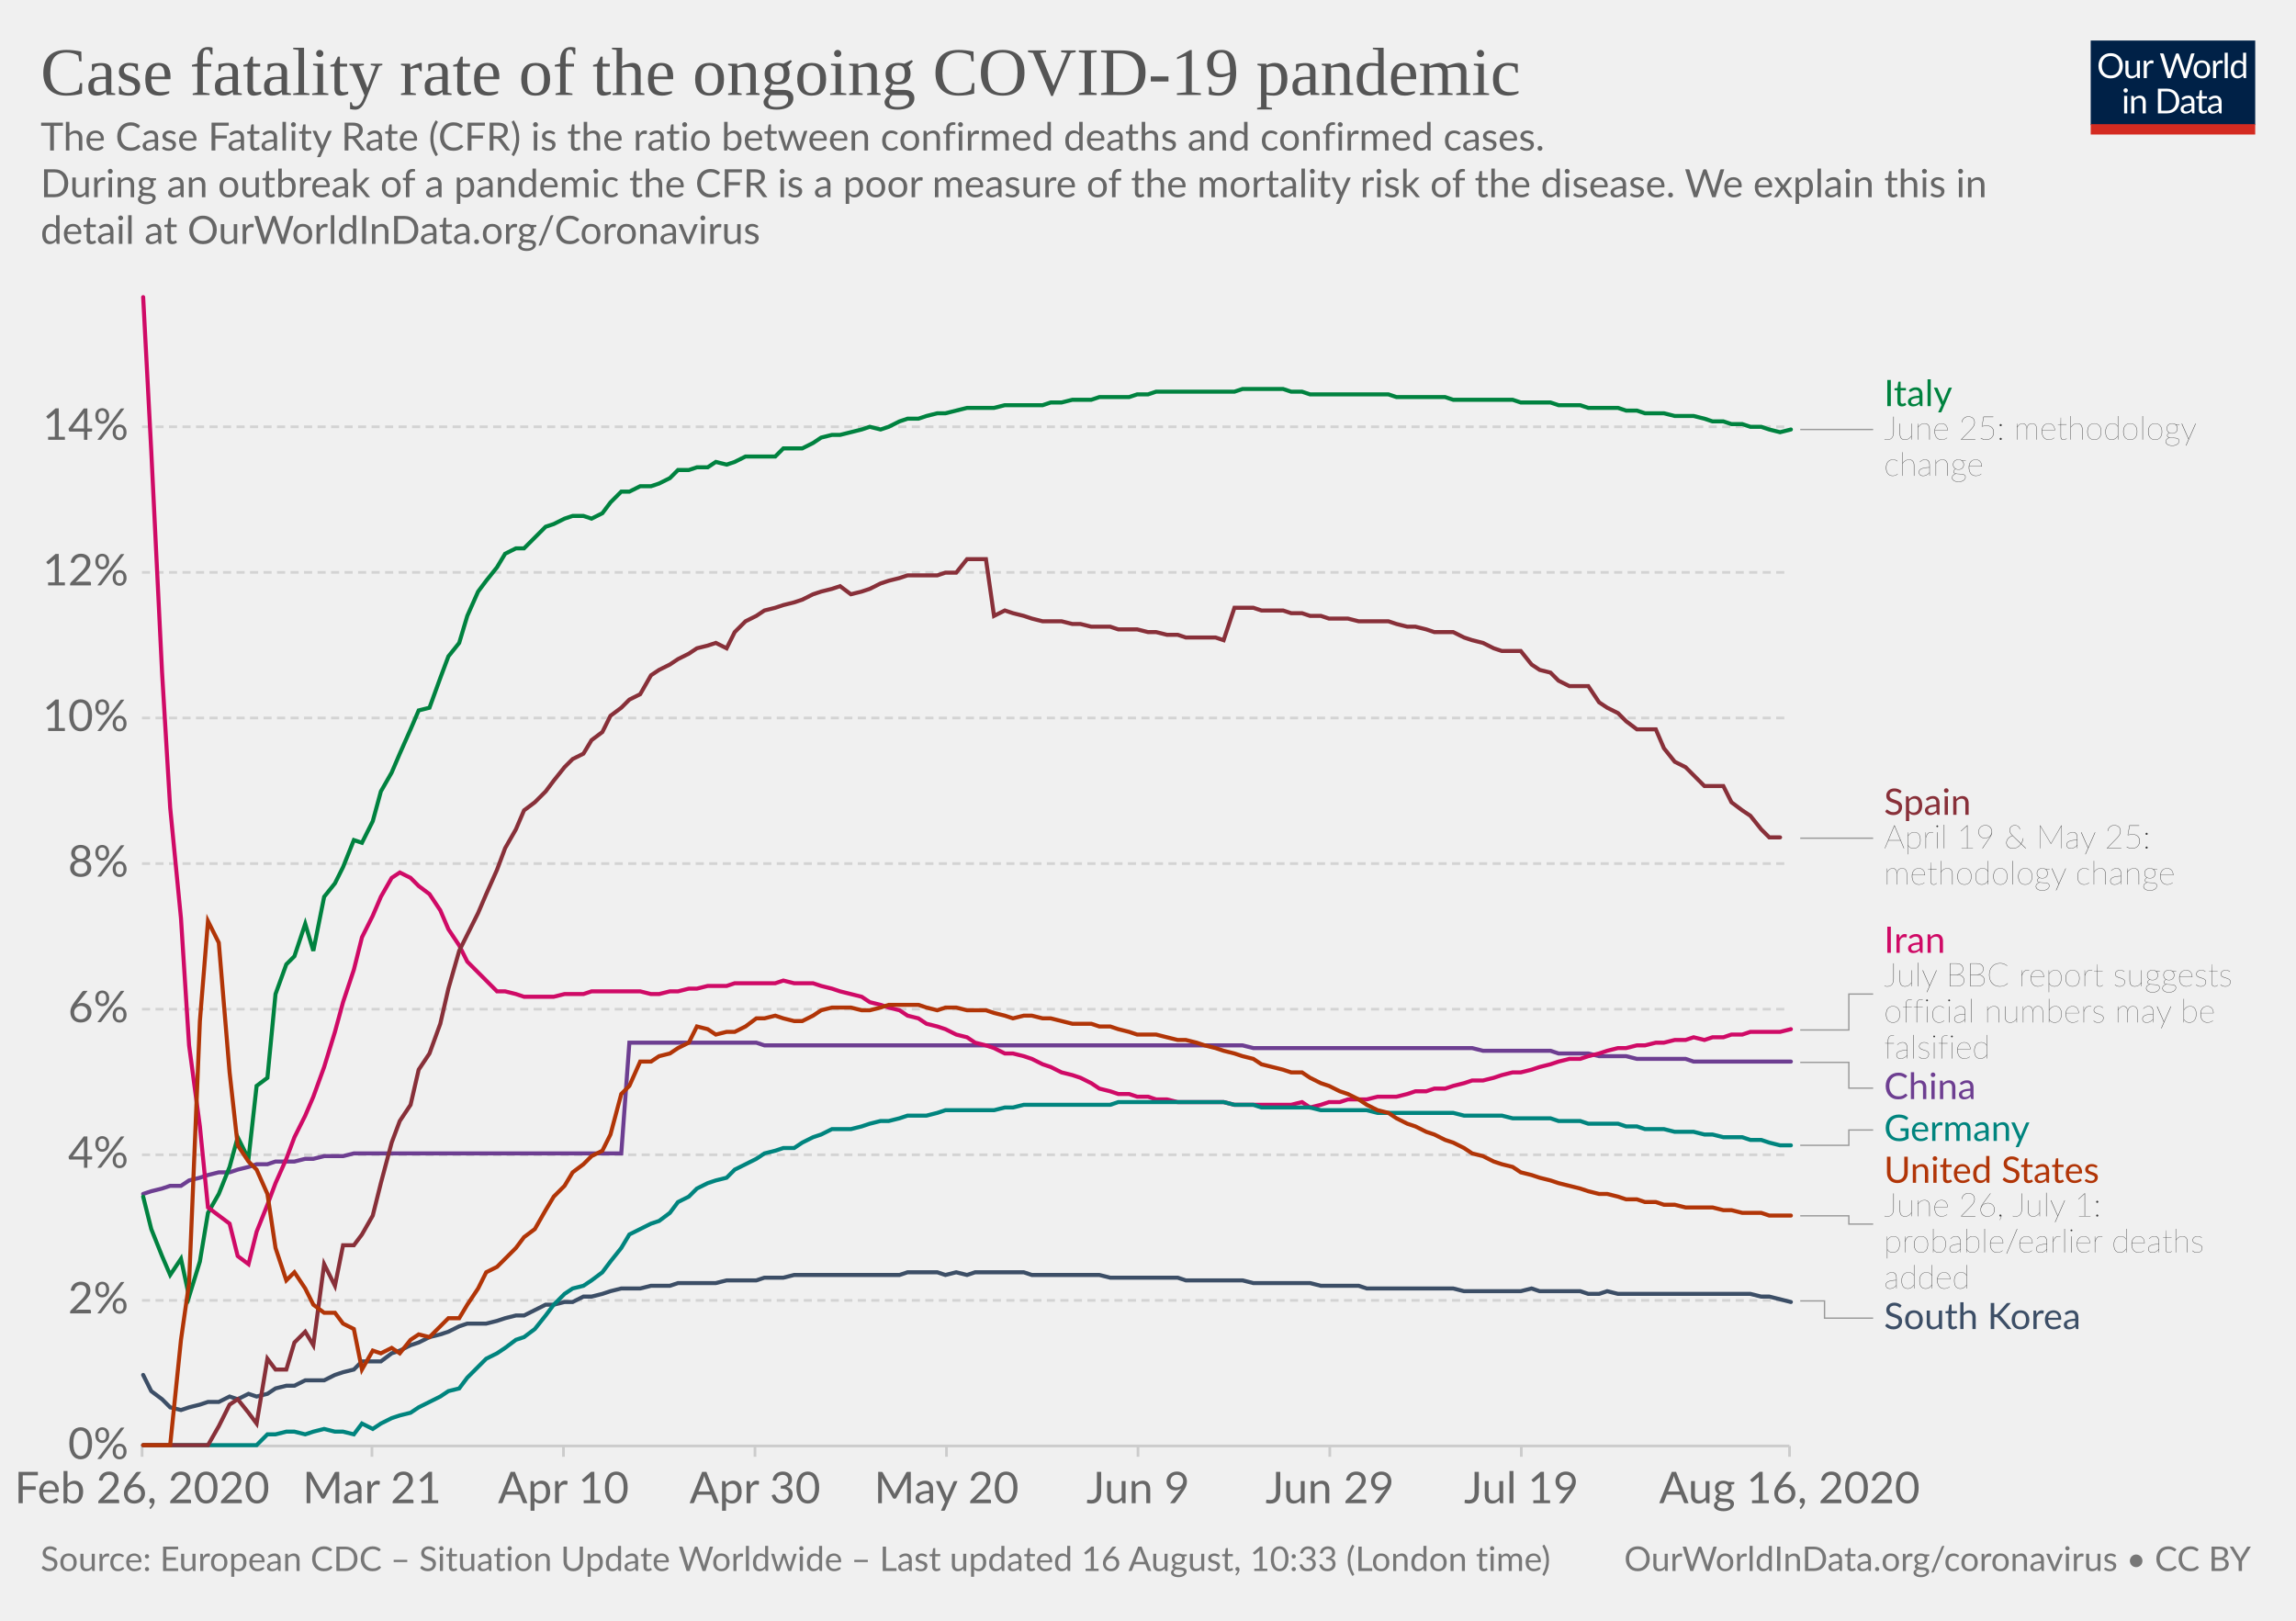
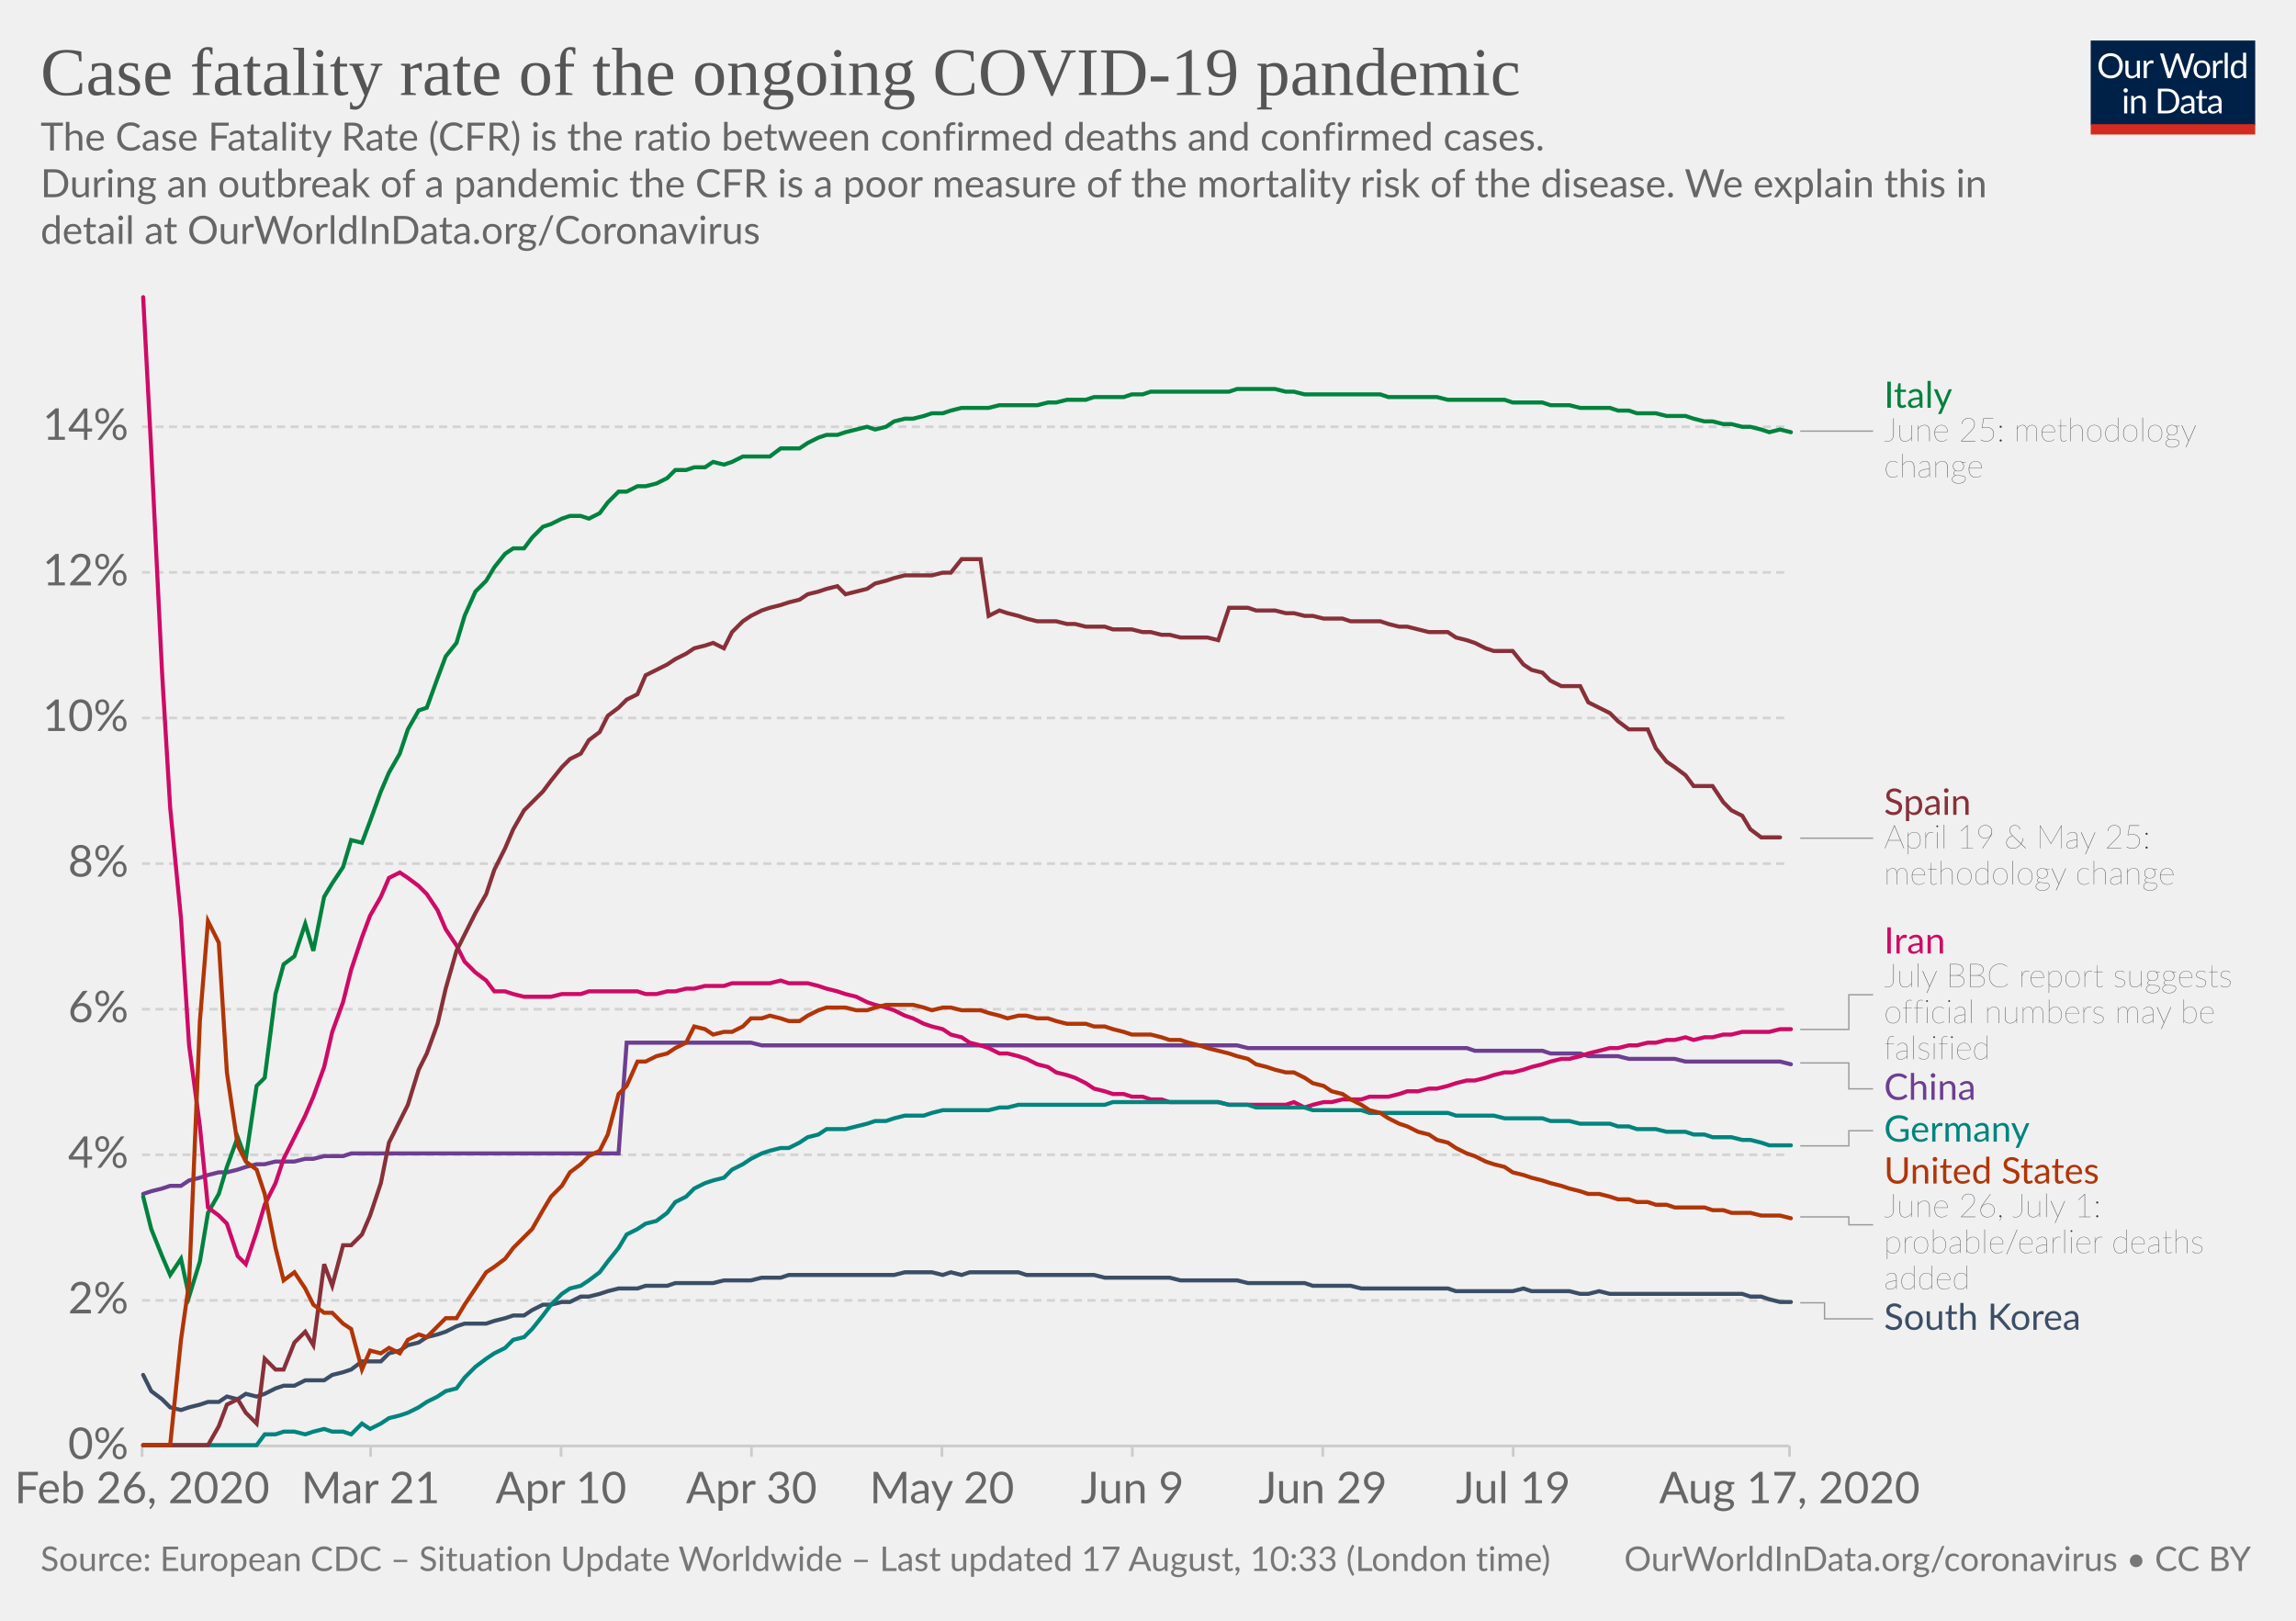
<svg xmlns="http://www.w3.org/2000/svg" version="1.1" style="background-color:#fff;-webkit-font-smoothing:antialiased" width="850" height="600" viewBox="0 0 850 600" font-family="Lato,'Helvetica Neue',Helvetica,Arial,sans-serif" font-size="18" text-rendering="optimizeLegibility">
  <g class="HeaderView">
    <g transform="matrix(.29 0 0 .29 774 15)">
      <svg width="210" height="120" viewBox="0 0 210 120" fill="none">
        <g clip-path="url(#clip0)">
          <path d="M0 0h210v107.89H0V0z" fill="#002147" />
          <path d="M40.98 32.25c0 2.36-.38 4.53-1.12 6.51a14.26 14.26 0 01-8.1 8.4c-1.9.78-4.02 1.17-6.34 1.17a16.6 16.6 0 01-6.33-1.17 14.31 14.31 0 01-8.08-8.4 18.29 18.29 0 01-1.12-6.51c0-2.36.38-4.53 1.12-6.5a14.32 14.32 0 018.07-8.44c1.92-.8 4.03-1.19 6.34-1.19 2.32 0 4.43.4 6.34 1.19 1.92.8 3.56 1.9 4.93 3.34a14.87 14.87 0 013.17 5.1 18.1 18.1 0 011.12 6.5zm-4.38 0c0-1.94-.26-3.68-.8-5.22a10.91 10.91 0 00-2.24-3.89 9.68 9.68 0 00-3.52-2.46 11.95 11.95 0 00-4.62-.86c-1.68 0-3.21.28-4.6.86a9.88 9.88 0 00-3.54 2.46 10.91 10.91 0 00-2.24 3.9c-.53 1.53-.8 3.27-.8 5.2 0 1.94.27 3.68.8 5.22a11.17 11.17 0 002.24 3.9 10.01 10.01 0 003.55 2.44c1.38.56 2.9.83 4.6.83 1.7 0 3.24-.27 4.61-.83a9.8 9.8 0 003.52-2.44 11.17 11.17 0 002.25-3.9c.53-1.54.8-3.28.8-5.21zm26.22-6.54V48H60.5c-.56 0-.9-.27-1.05-.81l-.31-2.4a12.45 12.45 0 01-3.26 2.6c-1.2.64-2.58.96-4.13.96-1.22 0-2.3-.2-3.24-.6a6.52 6.52 0 01-2.33-1.7 7.37 7.37 0 01-1.43-2.67c-.3-1.04-.46-2.2-.46-3.45V25.7h3.91v14.22c0 1.68.38 2.99 1.15 3.91.77.93 1.96 1.39 3.54 1.39 1.16 0 2.24-.27 3.23-.82a10.42 10.42 0 002.8-2.28V25.7h3.91zm8.61 4.47a9.94 9.94 0 012.6-3.56 5.64 5.64 0 013.76-1.3c.47 0 .92.05 1.34.15.44.1.83.27 1.17.49l-.3 2.92c-.09.37-.3.55-.66.55-.2 0-.5-.04-.9-.13a6.21 6.21 0 00-3.24.18c-.54.2-1.03.5-1.47.92-.42.4-.81.9-1.17 1.5-.33.58-.64 1.26-.92 2.02V48H67.7V25.71h2.25c.42 0 .72.08.88.25.16.16.27.44.33.83l.26 3.39zm61.16-13.7L122.75 48h-3.82l-7.99-24.05a21.95 21.95 0 01-.42-1.58 38.36 38.36 0 01-.44 1.58L102.05 48h-3.83L88.4 16.47h3.54c.38 0 .7.1.95.29.26.2.43.43.5.73l6.52 21.9c.1.4.2.83.28 1.28.1.46.2.94.29 1.46l.3-1.46c.12-.47.25-.9.38-1.27l7.41-21.91c.1-.25.26-.48.51-.69.27-.22.58-.33.95-.33h1.23c.38 0 .69.1.92.29.24.2.41.43.53.73l7.4 21.9a28.4 28.4 0 01.68 2.62 29.52 29.52 0 01.52-2.61l6.54-21.91c.07-.27.23-.5.48-.7.27-.21.58-.32.95-.32h3.32zm9.35 8.88c1.63 0 3.1.27 4.4.82a9.43 9.43 0 015.46 5.94c.5 1.4.74 2.98.74 4.73 0 1.76-.25 3.34-.74 4.75a9.43 9.43 0 01-5.46 5.92c-1.3.52-2.77.79-4.4.79-1.64 0-3.12-.27-4.44-.8a9.42 9.42 0 01-3.35-2.3c-.92-1-1.63-2.2-2.13-3.61-.49-1.41-.73-3-.73-4.75s.24-3.33.73-4.73c.5-1.43 1.2-2.64 2.13-3.63a9.4 9.4 0 013.35-2.31c1.32-.55 2.8-.82 4.44-.82zm0 19.89c2.2 0 3.84-.73 4.93-2.2 1.08-1.48 1.63-3.54 1.63-6.18 0-2.66-.55-4.72-1.63-6.2-1.09-1.49-2.73-2.23-4.93-2.23-1.12 0-2.09.2-2.93.57a5.7 5.7 0 00-2.06 1.65 7.5 7.5 0 00-1.24 2.67c-.26 1.04-.4 2.22-.4 3.54 0 2.64.55 4.7 1.64 6.18 1.1 1.47 2.76 2.2 4.99 2.2zm17.97-15.07a9.94 9.94 0 012.6-3.56 5.64 5.64 0 013.76-1.3c.47 0 .91.05 1.34.15.44.1.83.27 1.16.49l-.28 2.92c-.09.37-.31.55-.66.55-.2 0-.5-.04-.9-.13a6.2 6.2 0 00-3.24.18c-.54.2-1.03.5-1.47.92-.43.4-.82.9-1.17 1.5a13.1 13.1 0 00-.92 2.02V48h-3.94V25.71h2.24c.43 0 .72.08.88.25.17.16.28.44.33.83l.27 3.39zm15.04-14.59V48h-3.92V15.6h3.92zm19.55 15.43a6.22 6.22 0 00-2.38-2.05 6.7 6.7 0 00-2.86-.6c-2.07 0-3.66.75-4.77 2.23-1.12 1.48-1.68 3.6-1.68 6.33 0 1.46.13 2.7.38 3.74a7.29 7.29 0 001.1 2.56 4.35 4.35 0 001.78 1.45c.7.3 1.5.46 2.4.46 1.29 0 2.41-.3 3.36-.88a9.6 9.6 0 002.67-2.49V31.02zm3.91-15.43V48h-2.33c-.56 0-.9-.27-1.06-.81l-.35-2.71a12.13 12.13 0 01-3.25 2.77 8.28 8.28 0 01-4.23 1.06 7.31 7.31 0 01-6.14-2.9c-.73-.96-1.3-2.15-1.69-3.57a18.35 18.35 0 01.07-9.48 11.29 11.29 0 011.89-3.7 8.7 8.7 0 017.06-3.34 7.96 7.96 0 016.12 2.62V15.59h3.91zM46.61 70.71V93H42.7V70.71h3.91zm.84-7c0 .39-.08.75-.24 1.09a2.81 2.81 0 01-1.52 1.47 2.67 2.67 0 01-2.16 0 2.9 2.9 0 01-1.45-1.47 2.67 2.67 0 010-2.16c.15-.35.35-.65.6-.9.25-.27.53-.47.85-.62a2.67 2.67 0 012.16 0c.35.15.65.35.9.62.27.25.47.55.62.9.16.34.24.7.24 1.08zm7.97 10.24c.49-.54 1-1.04 1.54-1.48a9.85 9.85 0 013.66-1.84 8.96 8.96 0 015.43.35c.94.4 1.72.97 2.33 1.71a7.36 7.36 0 011.43 2.67c.32 1.04.49 2.19.49 3.45V93h-3.94V78.81c0-1.69-.4-3-1.17-3.92-.76-.93-1.93-1.4-3.5-1.4a6.6 6.6 0 00-3.25.83c-1 .56-1.92 1.31-2.77 2.27V93h-3.94V70.71h2.35c.56 0 .9.28 1.04.82l.3 2.42zm57.7 3.3c0 2.36-.37 4.5-1.11 6.44a14.3 14.3 0 01-3.17 4.98 14.1 14.1 0 01-4.93 3.2c-1.9.76-4.02 1.13-6.33 1.13H85.8V61.47h11.77c2.31 0 4.42.39 6.33 1.15a13.8 13.8 0 018.1 8.18 17.75 17.75 0 011.12 6.45zm-4.37 0c0-1.94-.26-3.67-.8-5.2a10.94 10.94 0 00-2.23-3.87 9.57 9.57 0 00-3.53-2.42 12.23 12.23 0 00-4.61-.83h-7.5v24.62h7.5c1.7 0 3.24-.28 4.61-.84a9.7 9.7 0 003.53-2.4 10.94 10.94 0 002.24-3.87c.53-1.53.8-3.26.8-5.2zm19.8 5.72c-1.8.06-3.34.2-4.62.44-1.26.22-2.3.51-3.1.88-.8.36-1.37.8-1.74 1.3-.35.5-.53 1.05-.53 1.67 0 .58.1 1.1.3 1.52a3 3 0 00.76 1.05c.34.27.73.46 1.17.6.45.11.94.17 1.45.17a7.28 7.28 0 003.5-.81 11.95 11.95 0 002.82-2.2v-4.62zm-12.65-9.11a12.73 12.73 0 013.98-2.66c1.43-.59 3-.88 4.73-.88 1.25 0 2.36.2 3.33.61a6.81 6.81 0 013.94 4.38c.33 1.04.5 2.19.5 3.43V93h-1.74a1.8 1.8 0 01-.88-.18c-.2-.13-.36-.38-.48-.74l-.44-2.12c-.59.55-1.16 1.03-1.72 1.46a9.48 9.48 0 01-3.74 1.7c-.69.15-1.46.23-2.3.23-.87 0-1.69-.12-2.45-.35a5.34 5.34 0 01-3.34-2.93 6.64 6.64 0 01-.49-2.64c0-.88.25-1.72.73-2.53a6.33 6.33 0 012.35-2.17c1.09-.63 2.5-1.15 4.25-1.54 1.75-.41 3.89-.65 6.42-.7v-1.75c0-1.73-.37-3.03-1.12-3.91-.75-.9-1.84-1.34-3.28-1.34-.97 0-1.78.12-2.44.37-.64.23-1.2.5-1.7.81l-1.23.82c-.33.23-.67.35-1 .35-.27 0-.5-.07-.69-.2a2.1 2.1 0 01-.48-.53l-.7-1.25zm27.67 19.5c-1.76 0-3.12-.5-4.07-1.48-.94-.98-1.41-2.4-1.41-4.25V74h-2.68a.9.9 0 01-.6-.2c-.16-.14-.24-.36-.24-.66v-1.56l3.65-.46.9-6.89a.9.9 0 01.29-.52.88.88 0 01.62-.22H142v7.67h6.44V74H142v13.38c0 .94.22 1.63.68 2.09.45.45 1.04.68 1.76.68a3.21 3.21 0 001.85-.53l.55-.35c.16-.12.3-.18.41-.18.2 0 .4.13.55.38l1.15 1.87a7.45 7.45 0 01-2.44 1.5c-.96.35-1.94.52-2.95.52zm19.68-10.4c-1.8.07-3.34.21-4.62.45-1.26.22-2.3.51-3.1.88-.8.36-1.37.8-1.74 1.3-.35.5-.53 1.05-.53 1.67 0 .58.1 1.1.3 1.52.18.42.44.77.76 1.05.34.27.73.46 1.17.6.45.11.94.17 1.45.17a7.3 7.3 0 003.5-.81 12.04 12.04 0 002.82-2.2v-4.62zm-12.65-9.1a12.72 12.72 0 013.99-2.66c1.42-.59 3-.88 4.72-.88 1.25 0 2.36.2 3.33.61a6.81 6.81 0 013.94 4.38c.33 1.04.5 2.19.5 3.43V93h-1.74a1.8 1.8 0 01-.88-.18c-.2-.13-.36-.38-.48-.74l-.44-2.12c-.59.55-1.16 1.03-1.72 1.46a9.48 9.48 0 01-3.74 1.7c-.69.15-1.46.23-2.3.23-.87 0-1.69-.12-2.45-.35a5.33 5.33 0 01-3.34-2.93 6.62 6.62 0 01-.49-2.64c0-.88.25-1.72.73-2.53a6.33 6.33 0 012.35-2.17c1.09-.63 2.5-1.15 4.25-1.54a31.2 31.2 0 016.42-.7v-1.75c0-1.73-.37-3.03-1.12-3.91-.75-.9-1.84-1.34-3.28-1.34-.97 0-1.78.12-2.44.37-.64.23-1.2.5-1.7.81-.46.3-.87.57-1.22.82-.34.23-.68.35-1.02.35-.26 0-.49-.07-.68-.2a1.88 1.88 0 01-.48-.53l-.7-1.25z" fill="#fff" />
          <path fill="#D42B21" d="M0 106.79h210V120H0z" />
        </g>
        <defs>
          <clipPath id="clip0">
            <path fill="#fff" d="M0 0h210v120H0z" />
          </clipPath>
        </defs>
      </svg>
    </g>
    <a href="https://ourworldindata.org/grapher/case-fatality-rate-covid-19" target="_blank" font-family="&quot;Playfair Display&quot;,Georgia,&quot;Times New Roman&quot;,serif">
      <text font-size="25.2" x="15" y="35.2" fill="#555">
        <tspan x="15" y="35.16">Case fatality rate of the ongoing COVID-19 pandemic</tspan>
      </text>
    </a>
    <text font-size="14.4" x="15" y="55.7" fill="#666">
      <tspan x="15" y="55.72">The Case Fatality Rate (CFR) is the ratio between confirmed deaths and confirmed cases.</tspan>
      <tspan x="15" y="73"> During an outbreak of a pandemic the CFR is a poor measure of the mortality risk of the disease. We explain this in</tspan>
      <tspan x="15" y="90.28">detail at OurWorldInData.org/Coronavirus</tspan>
    </text>
  </g>
  <g class="LineChart">
    <defs>
      <clipPath id="a">
        <path d="M42.56 0h830v893.4h-830z" />
      </clipPath>
    </defs>
    <g class="AxisBoxView">
      <g class="HorizontalAxis">
-         <path stroke="#ccc" d="M52.6 535.3v4M137.7 535.3v4M208.6 535.3v4M279.5 535.3v4M350.4 535.3v4M421.3 535.3v4M492.3 535.3v4M563.2 535.3v4M662.5 535.3v4" />
+         <path stroke="#ccc" d="M52.6 535.3v4M137.2 535.3v4M207.7 535.3v4M278.2 535.3v4M348.7 535.3v4M419.2 535.3v4M489.7 535.3v4M560.2 535.3v4M662.5 535.3v4" />
        <text x="52.6" y="556.5" fill="#666" text-anchor="middle" font-size="16.2">Feb 26, 2020</text>
-         <text x="137.7" y="556.5" fill="#666" text-anchor="middle" font-size="16.2">Mar 21</text>
-         <text x="208.6" y="556.5" fill="#666" text-anchor="middle" font-size="16.2">Apr 10</text>
-         <text x="279.5" y="556.5" fill="#666" text-anchor="middle" font-size="16.2">Apr 30</text>
-         <text x="350.4" y="556.5" fill="#666" text-anchor="middle" font-size="16.2">May 20</text>
-         <text x="421.3" y="556.5" fill="#666" text-anchor="middle" font-size="16.2">Jun 9</text>
-         <text x="492.3" y="556.5" fill="#666" text-anchor="middle" font-size="16.2">Jun 29</text>
-         <text x="563.2" y="556.5" fill="#666" text-anchor="middle" font-size="16.2">Jul 19</text>
-         <text x="662.5" y="556.5" fill="#666" text-anchor="middle" font-size="16.2">Aug 16, 2020</text>
+         <text x="137.2" y="556.5" fill="#666" text-anchor="middle" font-size="16.2">Mar 21</text>
+         <text x="207.7" y="556.5" fill="#666" text-anchor="middle" font-size="16.2">Apr 10</text>
+         <text x="278.2" y="556.5" fill="#666" text-anchor="middle" font-size="16.2">Apr 30</text>
+         <text x="348.7" y="556.5" fill="#666" text-anchor="middle" font-size="16.2">May 20</text>
+         <text x="419.2" y="556.5" fill="#666" text-anchor="middle" font-size="16.2">Jun 9</text>
+         <text x="489.7" y="556.5" fill="#666" text-anchor="middle" font-size="16.2">Jun 29</text>
+         <text x="560.2" y="556.5" fill="#666" text-anchor="middle" font-size="16.2">Jul 19</text>
+         <text x="662.5" y="556.5" fill="#666" text-anchor="middle" font-size="16.2">Aug 17, 2020</text>
      </g>
      <g class="VerticalAxis" fill="#666" dominant-baseline="middle" text-anchor="end" font-size="16.2">
        <text x="47.56" y="535.3">0%</text>
        <text x="47.56" y="481.4">2%</text>
        <text x="47.56" y="427.5">4%</text>
        <text x="47.56" y="373.6">6%</text>
        <text x="47.56" y="319.7">8%</text>
        <text x="47.56" y="265.8">10%</text>
        <text x="47.56" y="211.9">12%</text>
        <text x="47.56" y="158">14%</text>
      </g>
      <g class="AxisGridLines horizontalLines">
        <path stroke="#ccc" d="M52.56 535.3h609.9" />
        <path stroke="#d3d3d3" stroke-dasharray="3,2" d="M52.56 481.4h609.9M52.56 427.5h609.9M52.56 373.6h609.9M52.56 319.7h609.9M52.56 265.8h609.9M52.56 211.9h609.9M52.56 158h609.9" />
      </g>
    </g>
    <g clip-path="url(#a)">
      <g class="HeightedLegend" cursor="pointer">
        <g class="legendMark">
          <g class="indicator">
-             <path d="M666.46 159h13.5v0h13.5" stroke="#999" stroke-width=".5" fill="none" />
+             <path d="M666.46 159.6h13.5v0h13.5" stroke="#999" stroke-width=".5" fill="none" />
          </g>
-           <text font-size="13.5" x="697.5" y="150.4" fill="#00823F">
-             <tspan x="697.46" y="150.35">Italy</tspan>
+           <text font-size="13.5" x="697.5" y="150.9" fill="#00823F">
+             <tspan x="697.46" y="150.95">Italy</tspan>
          </text>
-           <text font-size="12.15" x="697.5" y="162.8" fill="#333" class="textAnnotation" font-weight="lighter">
-             <tspan x="697.46" y="162.77">June 25: methodology</tspan>
-             <tspan x="697.46" y="176.14">change</tspan>
+           <text font-size="12.15" x="697.5" y="163.4" fill="#333" class="textAnnotation" font-weight="lighter">
+             <tspan x="697.46" y="163.37">June 25: methodology</tspan>
+             <tspan x="697.46" y="176.73">change</tspan>
          </text>
        </g>
        <g class="legendMark">
          <g class="indicator">
            <path d="M666.46 310.3h13.5v0h13.5" stroke="#999" stroke-width=".5" fill="none" />
          </g>
          <text font-size="13.5" x="697.5" y="301.7" fill="#883039">
            <tspan x="697.46" y="301.65">Spain</tspan>
          </text>
          <text font-size="12.15" x="697.5" y="314.1" fill="#333" class="textAnnotation" font-weight="lighter">
            <tspan x="697.46" y="314.07">April 19 &amp; May 25:</tspan>
            <tspan x="697.46" y="327.44">methodology change</tspan>
          </text>
        </g>
        <g class="legendMark">
          <g class="indicator">
-             <path d="M666.46 381.3h18V368h9" stroke="#999" stroke-width=".5" fill="none" />
+             <path d="M666.46 381.1h18v-12.84h9" stroke="#999" stroke-width=".5" fill="none" />
          </g>
-           <text font-size="13.5" x="697.5" y="352.7" fill="#CF0A66">
-             <tspan x="697.46" y="352.73">Iran</tspan>
+           <text font-size="13.5" x="697.5" y="353" fill="#CF0A66">
+             <tspan x="697.46" y="352.99">Iran</tspan>
          </text>
-           <text font-size="12.15" x="697.5" y="365.2" fill="#333" class="textAnnotation" font-weight="lighter">
-             <tspan x="697.46" y="365.15">July BBC report suggests</tspan>
-             <tspan x="697.46" y="378.52">official numbers may be</tspan>
-             <tspan x="697.46" y="391.88">falsified</tspan>
+           <text font-size="12.15" x="697.5" y="365.4" fill="#333" class="textAnnotation" font-weight="lighter">
+             <tspan x="697.46" y="365.41">July BBC report suggests</tspan>
+             <tspan x="697.46" y="378.77">official numbers may be</tspan>
+             <tspan x="697.46" y="392.14">falsified</tspan>
          </text>
        </g>
        <g class="legendMark">
          <g class="indicator">
-             <path d="M666.46 393.3h18v9.53h9" stroke="#999" stroke-width=".5" fill="none" />
+             <path d="M666.46 393.5h18v9.59h9" stroke="#999" stroke-width=".5" fill="none" />
          </g>
-           <text font-size="13.5" x="697.5" y="406.9" fill="#6D3E91">
-             <tspan x="697.46" y="406.88">China</tspan>
+           <text font-size="13.5" x="697.5" y="407.1" fill="#6D3E91">
+             <tspan x="697.46" y="407.14">China</tspan>
          </text>
        </g>
        <g class="legendMark">
          <g class="indicator">
-             <path d="M666.46 424h18v-5.67h9" stroke="#999" stroke-width=".5" fill="none" />
+             <path d="M666.46 424.2h18v-5.61h9" stroke="#999" stroke-width=".5" fill="none" />
          </g>
-           <text font-size="13.5" x="697.5" y="422.4" fill="#00847E">
-             <tspan x="697.46" y="422.38">Germany</tspan>
+           <text font-size="13.5" x="697.5" y="422.6" fill="#00847E">
+             <tspan x="697.46" y="422.64">Germany</tspan>
          </text>
        </g>
        <g class="legendMark">
          <g class="indicator">
-             <path d="M666.46 450.1h18v3.06h9" stroke="#999" stroke-width=".5" fill="none" />
+             <path d="M666.46 450.5h18v2.92h9" stroke="#999" stroke-width=".5" fill="none" />
          </g>
-           <text font-size="13.5" x="697.5" y="437.9" fill="#B13507">
-             <tspan x="697.46" y="437.88">United States</tspan>
+           <text font-size="13.5" x="697.5" y="438.1" fill="#B13507">
+             <tspan x="697.46" y="438.14">United States</tspan>
          </text>
-           <text font-size="12.15" x="697.5" y="450.3" fill="#333" class="textAnnotation" font-weight="lighter">
-             <tspan x="697.46" y="450.3">June 26, July 1:</tspan>
-             <tspan x="697.46" y="463.67">probable/earlier deaths</tspan>
-             <tspan x="697.46" y="477.03">added</tspan>
+           <text font-size="12.15" x="697.5" y="450.6" fill="#333" class="textAnnotation" font-weight="lighter">
+             <tspan x="697.46" y="450.56">June 26, July 1:</tspan>
+             <tspan x="697.46" y="463.93">probable/earlier deaths</tspan>
+             <tspan x="697.46" y="477.29">added</tspan>
          </text>
        </g>
        <g class="legendMark">
          <g class="indicator">
-             <path d="M666.46 481.6h9v6.38h18" stroke="#999" stroke-width=".5" fill="none" />
+             <path d="M666.46 482.3h9v5.94h18" stroke="#999" stroke-width=".5" fill="none" />
          </g>
-           <text font-size="13.5" x="697.5" y="492" fill="#3C4E66">
-             <tspan x="697.46" y="492.03">South Korea</tspan>
+           <text font-size="13.5" x="697.5" y="492.3" fill="#3C4E66">
+             <tspan x="697.46" y="492.29">South Korea</tspan>
          </text>
        </g>
      </g>
      <g class="Lines">
        <g class="key-China_0">
-           <path stroke="#6D3E91" stroke-linecap="round" d="M53 442l3-1 4-1 3-1h4l3-2 4-1 3-1 4-1h4l3-1 4-1 3-1h4l3-1h7l4-1h3l4-1h7l4-1h99l3-41h47l3 1h177l4 1h81l4 1h25l3 1h11l4 1h10l4 1h18l3 1h36" fill="none" stroke-width="1.5" />
+           <path stroke="#6D3E91" stroke-linecap="round" d="M53 442l3-1 4-1 3-1h4l3-2 4-1 3-1 4-1h3l4-1 3-1 4-1h3l4-1h7l4-1h3l4-1h7l3-1h99l3-41h46l4 1h176l4 1h81l3 1h25l3 1h11l3 1h11l4 1h17l4 1h35l4 1" fill="none" stroke-width="1.5" />
        </g>
        <g class="key-Italy_0">
-           <path stroke="#00823F" stroke-linecap="round" d="M53 443l3 12 4 10 3 7 4-6 3 14 4-13 3-18 4-7 4-10 3-11 4 8 3-27 4-3 3-31 4-11 3-3 4-12 3 10 4-20 4-5 3-6 4-10 3 1 4-8 3-11 4-7 3-7 4-9 3-7 4-1 4-11 3-8 4-5 3-10 4-9 3-4 4-5 3-5 4-2h3l4-4 4-4 3-1 4-2 3-1h4l3 1 4-2 3-4 4-4h3l4-2h4l3-1 4-2 3-3h4l3-1h4l3-2 4 1 3-1 4-2h11l3-3h7l4-2 3-2 4-1h3l4-1 4-1 3-1 4 1 3-1 4-2 3-1h4l3-1 4-1h3l4-1 4-1h10l4-1h14l3-1h4l4-1h7l3-1h11l3-1h4l3-1h29l3-1h15l3 1h4l3 1h29l3 1h18l3 1h22l3 1h11l3 1h8l3 1h11l3 1h4l3 1h7l4 1h7l4 1 3 1h4l3 1h4l3 1h4l3 1 4 1 4-1" fill="none" stroke-width="1.5" />
+           <path stroke="#00823F" stroke-linecap="round" d="M53 443l3 12 4 10 3 7 4-6 3 14 4-13 3-18 4-7 3-10 4-11 3 8 4-27 3-3 4-31 3-11 4-3 4-12 3 10 4-20 3-5 4-6 3-10 4 1 3-8 4-11 3-7 4-7 3-9 4-7 3-1 4-11 3-8 4-5 3-10 4-9 4-4 3-5 4-5 3-2h4l3-4 4-4 3-1 4-2 3-1h4l3 1 4-2 3-4 4-4h3l4-2h3l4-1 4-2 3-3h4l3-1h4l3-2 4 1 3-1 4-2h10l4-3h7l3-2 4-2 3-1h4l3-1 4-1 4-1 3 1 4-1 3-2 4-1h3l4-1 3-1h4l3-1 4-1h10l4-1h14l4-1h3l4-1h7l3-1h11l3-1h4l3-1h29l3-1h14l4 1h3l4 1h28l3 1h18l4 1h21l3 1h11l3 1h7l4 1h11l3 1h4l3 1h7l4 1h7l3 1 4 1h3l4 1h3l4 1h3l4 1 3 1 4-1 4 1" fill="none" stroke-width="1.5" />
        </g>
        <g class="key-South-Korea_0">
-           <path stroke="#3C4E66" stroke-linecap="round" d="M53 509l3 6 4 3 3 3 4 1 3-1 4-1 3-1h4l4-2 3 1 4-2 3 1 4-1 3-2 4-1h3l4-2h7l4-2 3-1 4-1 3-3h7l4-3 3-1 4-2 3-1 4-2 4-1 3-1 4-2 3-1h7l4-1 3-1 4-1h3l4-2 4-2h3l4-1h3l4-2h3l4-1 3-1 4-1h7l4-1h7l3-1h14l4-1h11l3-1h7l4-1h39l3-1h11l3 1 4-1 4 1 3-1h18l3 1h25l4 1h25l3 1h21l4 1h21l4 1h14l3 1h32l4 1h21l4-1 3 1h15l3 1h4l3-1 4 1h49l4 1h3l4 1 4 1" fill="none" stroke-width="1.5" />
+           <path stroke="#3C4E66" stroke-linecap="round" d="M53 509l3 6 4 3 3 3 4 1 3-1 4-1 3-1h4l3-2 4 1 3-2 4 1 3-1 4-2 3-1h4l4-2h7l3-2 4-1 3-1 4-3h7l3-3 4-1 3-2 4-1 3-2 4-1 3-1 4-2 3-1h8l3-1 4-1 3-1h4l3-2 4-2h3l4-1h3l4-2h3l4-1 3-1 4-1h7l3-1h8l3-1h14l4-1h10l4-1h7l3-1h39l4-1h10l4 1 3-1 4 1 3-1h18l3 1h25l4 1h24l4 1h21l4 1h21l3 1h14l4 1h32l3 1h21l4-1 3 1h14l4 1h3l4-1 4 1h49l3 1h4l3 1 4 1h4" fill="none" stroke-width="1.5" />
        </g>
        <g class="key-Iran_0">
-           <path stroke="#CF0A66" stroke-linecap="round" d="M53 110l3 57 4 82 3 50 4 41 3 47 4 30 3 30 4 3 4 3 3 12 4 3 3-12 4-10 3-8 4-9 3-8 4-8 3-7 4-11 4-13 3-11 4-12 3-12 4-8 3-7 4-7 3-2 4 2 3 3 4 3 4 6 3 7 4 6 3 6 4 4 3 3 4 4h3l4 1 3 1h11l4-1h7l3-1h18l4 1h3l4-1h3l4-1h3l4-1h7l3-1h15l3-1 4 1h7l3 1 4 1 3 1 4 1 4 1 3 2 4 1 3 1 4 1 3 2 4 1 3 2 4 1 3 1 4 2 4 1 3 2 4 1 3 1 4 2h3l4 1 3 1 4 2 3 1 4 2 4 1 3 1 4 2 3 2 4 1 3 1h4l3 1h4l3 1h4l4 1h17l4 1h21l4-1 3 2 4-1 3-1h4l3-1h7l4-1h7l4-1 3-1h4l3-1h4l3-1 4-1 3-1h4l4-1 3-1 4-1h3l4-1 3-1 4-1 3-1 4-1h4l3-1 4-1 3-1 4-1h3l4-1h3l4-1h3l4-1h4l3-1 4 1 3-1h4l3-1h4l3-1h11l4-1" fill="none" stroke-width="1.5" />
+           <path stroke="#CF0A66" stroke-linecap="round" d="M53 110l3 57 4 82 3 50 4 41 3 47 4 30 3 30 4 3 3 3 4 12 3 3 4-12 3-10 4-8 3-9 4-8 4-8 3-7 4-11 3-13 4-11 3-12 4-12 3-8 4-7 3-7 4-2 3 2 4 3 3 3 4 6 3 7 4 6 3 6 4 4 4 3 3 4h4l3 1 4 1h10l4-1h7l3-1h18l3 1h4l4-1h3l4-1h3l4-1h7l3-1h14l4-1 3 1h7l4 1 3 1 4 1 3 1 4 1 4 2 3 1 4 1 3 1 4 2 3 1 4 2 3 1 4 1 3 2 4 1 3 2 4 1 3 1 4 2h3l4 1 3 1 4 2 4 1 3 2 4 1 3 1 4 2 3 2 4 1 3 1h4l3 1h4l3 1h4l3 1h18l4 1h21l3-1 4 2 3-1 4-1h3l4-1h7l3-1h7l4-1 3-1h4l4-1h3l4-1 3-1 4-1h3l4-1 3-1 4-1h3l4-1 3-1 4-1 3-1 4-1h3l4-1 3-1 4-1 4-1h3l4-1h3l4-1h3l4-1h3l4-1 3 1 4-1h3l4-1h3l4-1h10l4-1h4" fill="none" stroke-width="1.5" />
        </g>
        <g class="key-Germany_0">
-           <path stroke="#00847E" stroke-linecap="round" d="M53 535h42l4-4h3l4-1h3l4 1 3-1 4-1 4 1h3l4 1 3-4 4 2 3-2 4-2 3-1 4-1 3-2 4-2 4-2 3-2 4-1 3-4 4-4 3-3 4-2 3-2 4-3 3-1 4-3 4-5 3-4 4-4 3-2 4-1 3-2 4-3 3-4 4-5 3-5 4-2 4-2 3-1 4-3 3-4 4-2 3-3 4-2 3-1 4-1 3-3 4-2 4-2 3-2 4-1 3-1h4l3-2 4-2 3-1 4-2h7l4-1 3-1 4-1h3l4-1 3-1h7l4-1 3-1h18l4-1h3l4-1h32l3-1h39l4 1h7l3 1h18l4 1h17l4 1h28l4 1h14l4 1h14l3 1h8l3 1h11l3 1h4l3 1h7l4 1h7l4 1h3l4 1h7l3 1h4l3 1 4 1h4" fill="none" stroke-width="1.5" />
+           <path stroke="#00847E" stroke-linecap="round" d="M53 535h42l3-4h4l3-1h4l4 1 3-1 4-1 3 1h4l3 1 4-4 3 2 4-2 3-2 4-1 3-1 4-2 3-2 4-2 3-2 4-1 3-4 4-4 4-3 3-2 4-2 3-3 4-1 3-3 4-5 3-4 4-4 3-2 4-1 3-2 4-3 3-4 4-5 3-5 4-2 3-2 4-1 4-3 3-4 4-2 3-3 4-2 3-1 4-1 3-3 4-2 3-2 4-2 3-1 4-1h3l4-2 3-2 4-1 3-2h7l4-1 4-1 3-1h4l3-1 4-1h7l3-1 4-1h17l4-1h3l4-1h32l3-1h39l4 1h7l3 1h18l3 1h18l3 1h29l3 1h14l4 1h14l3 1h7l4 1h11l3 1h4l3 1h7l4 1h7l3 1h4l3 1h7l4 1h3l4 1 3 1h8" fill="none" stroke-width="1.5" />
        </g>
        <g class="key-Spain_0">
-           <path stroke="#883039" stroke-linecap="round" d="M53 535h24l4-7 4-8 3-2 4 5 3 4 4-24 3 4h4l3-10 4-4 3 5 4-30 4 8 3-15h4l3-4 4-7 3-12 4-15 3-8 4-6 3-13 4-6 4-11 3-13 4-14 3-6 4-8 3-7 4-9 3-8 4-7 3-7 4-3 4-4 3-4 4-5 3-3 4-2 3-5 4-3 3-6 4-3 3-3 4-2 4-7 3-2 4-2 3-2 4-2 3-2 4-1 3-1 4 2 3-6 4-4 4-2 3-2 4-1 3-1 4-1 3-1 4-2 3-1 4-1 3-1 4 3 4-1 3-1 4-2 3-1 4-1 3-1h11l3-1h4l4-5h7l3 21 4-2 3 1 4 1 3 1 4 1h7l4 1h3l4 1h7l3 1h7l4 1h3l4 1h4l3 1h11l3 1 4-12h7l3 1h8l3 1h4l3 1h4l3 1h7l4 1h11l3 1 4 1h3l4 1 3 1h7l4 2 3 1 4 1 4 2 3 1h7l4 5 3 2 4 1 3 3 4 2h7l4 6 3 2 4 2 3 3 4 3h7l3 7 4 5 4 2 3 3 4 4h7l3 6 4 3 3 2 4 5 3 3h4" fill="none" stroke-width="1.5" />
+           <path stroke="#883039" stroke-linecap="round" d="M53 535h24l4-7 3-8 4-2 3 5 4 4 3-24 4 4h3l4-10 4-4 3 5 4-30 3 8 4-15h3l4-4 3-7 4-12 3-15 4-8 3-6 4-13 3-6 4-11 3-13 4-14 3-6 4-8 4-7 3-9 4-8 3-7 4-7 3-3 4-4 3-4 4-5 3-3 4-2 3-5 4-3 3-6 4-3 3-3 4-2 3-7 4-2 4-2 3-2 4-2 3-2 4-1 3-1 4 2 3-6 4-4 3-2 4-2 3-1 4-1 3-1 4-1 3-2 4-1 3-1 4-1 3 3 4-1 4-1 3-2 4-1 3-1 4-1h10l4-1h3l4-5h7l3 21 4-2 3 1 4 1 3 1 4 1h7l4 1h3l4 1h7l3 1h7l4 1h3l4 1h3l4 1h10l4 1 4-12h7l3 1h7l4 1h3l4 1h3l4 1h7l3 1h11l3 1 4 1h3l4 1 4 1h7l3 2 4 1 3 1 4 2 3 1h7l4 5 3 2 4 1 3 3 4 2h7l3 6 4 2 4 2 3 3 4 3h7l3 7 4 5 3 2 4 3 3 4h7l4 6 3 3 4 2 3 5 4 3h7" fill="none" stroke-width="1.5" />
        </g>
        <g class="key-United-States_0">
-           <path stroke="#B13507" stroke-linecap="round" d="M53 535h10l4-39 3-21 4-97 3-37 4 8 4 48 3 27 4 6 3 3 4 9 3 20 4 12 3-3 4 6 3 6 4 3h4l3 4 4 2 3 15 4-7 3 1 4-2 3 2 4-5 3-2 4 1 4-4 3-3h4l3-5 4-6 3-6 4-2 3-3 4-4 3-4 4-3 4-7 3-5 4-4 3-5 4-3 3-3 4-2 3-6 4-15 3-3 4-9h4l3-2 4-1 3-2 4-2 3-6 4 1 3 2 4-1h3l4-2 4-3h3l4-1 3 1 4 1h3l4-2 3-2 4-1h7l4 1h3l4-1 3-1h11l3 1 4 1 3-1h4l4 1h7l3 1 4 1 3 1 4-1h3l4 1h3l4 1 4 1h7l3 1h4l3 1 4 1 3 1h7l4 1 4 1h3l4 1 3 1 4 1 3 1 4 1 3 1 4 1 3 2 4 1 4 1 3 1h4l3 2 4 2 3 1 4 2 3 1 4 2 3 2 4 2 4 1 3 2 4 2 3 1 4 2 3 1 4 2 3 1 4 2 3 2 4 1 4 2 3 1 4 1 3 2 4 1 3 1 4 1 3 1 4 1 4 1 3 1 4 1h3l4 1 3 1h4l3 1h4l3 1h4l4 1h10l4 1h3l4 1h7l3 1h8" fill="none" stroke-width="1.5" />
+           <path stroke="#B13507" stroke-linecap="round" d="M53 535h10l4-39 3-21 4-97 3-37 4 8 3 48 4 27 3 6 4 3 3 9 4 20 3 12 4-3 4 6 3 6 4 3h3l4 4 3 2 4 15 3-7 4 1 3-2 4 2 3-5 4-2 3 1 4-4 3-3h4l3-5 4-6 4-6 3-2 4-3 3-4 4-4 3-3 4-7 3-5 4-4 3-5 4-3 3-3 4-2 3-6 4-15 3-3 4-9h3l4-2 4-1 3-2 4-2 3-6 4 1 3 2 4-1h3l4-2 3-3h4l3-1 4 1 3 1h4l3-2 4-2 3-1h7l4 1h4l3-1 4-1h10l4 1 3 1 4-1h3l4 1h7l3 1 4 1 3 1 4-1h3l4 1h4l3 1 4 1h7l3 1h4l3 1 4 1 3 1h7l4 1 3 1h4l3 1 4 1 3 1 4 1 4 1 3 1 4 1 3 2 4 1 3 1 4 1h3l4 2 3 2 4 1 3 2 4 1 3 2 4 2 3 2 4 1 3 2 4 2 3 1 4 2 4 1 3 2 4 1 3 2 4 2 3 1 4 2 3 1 4 1 3 2 4 1 3 1 4 1 3 1 4 1 3 1 4 1 3 1h4l4 1 3 1h4l3 1h4l3 1h4l3 1h11l3 1h4l3 1h7l4 1h7l4 1" fill="none" stroke-width="1.5" />
        </g>
      </g>
    </g>
  </g>
  <g class="SourcesFooter" fill="#777">
    <g class="clickable" fill="#777">
      <text font-size="12.6" x="15" y="581.6">
-         <tspan x="15" y="581.58">Source: European CDC – Situation Update Worldwide – Last updated 16 August, 10:33 (London time)</tspan>
+         <tspan x="15" y="581.58">Source: European CDC – Situation Update Worldwide – Last updated 17 August, 10:33 (London time)</tspan>
      </text>
    </g>
    <text font-size="12.6" x="601.3" y="581.6">
      <tspan x="601.27" y="581.58">
        <a target="_blank" href="https://ourworldindata.org/coronavirus" fill="#777">OurWorldInData.org/coronavirus</a> • <a class="cclogo" href="http://creativecommons.org/licenses/by/4.0/deed.en_US" target="_blank" fill="#777">CC BY</a>
      </tspan>
    </text>
  </g>
</svg>
